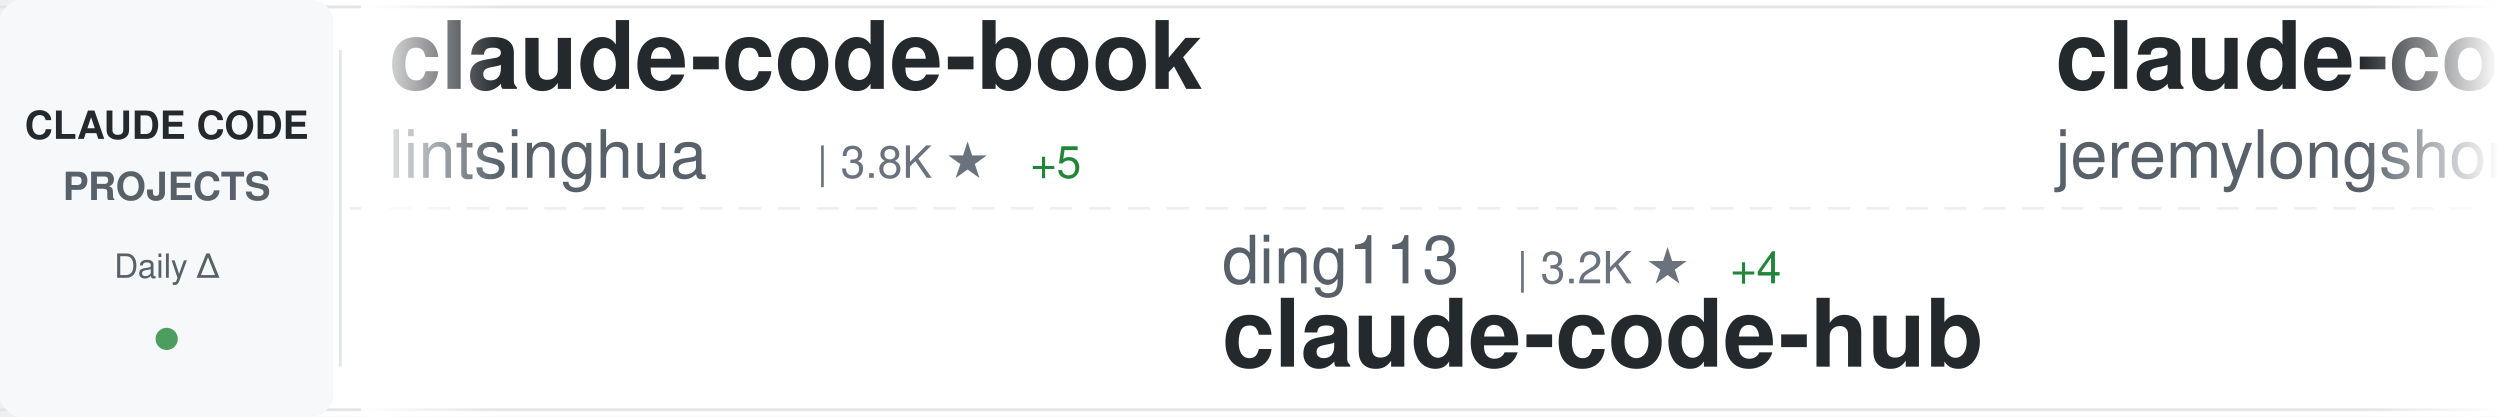
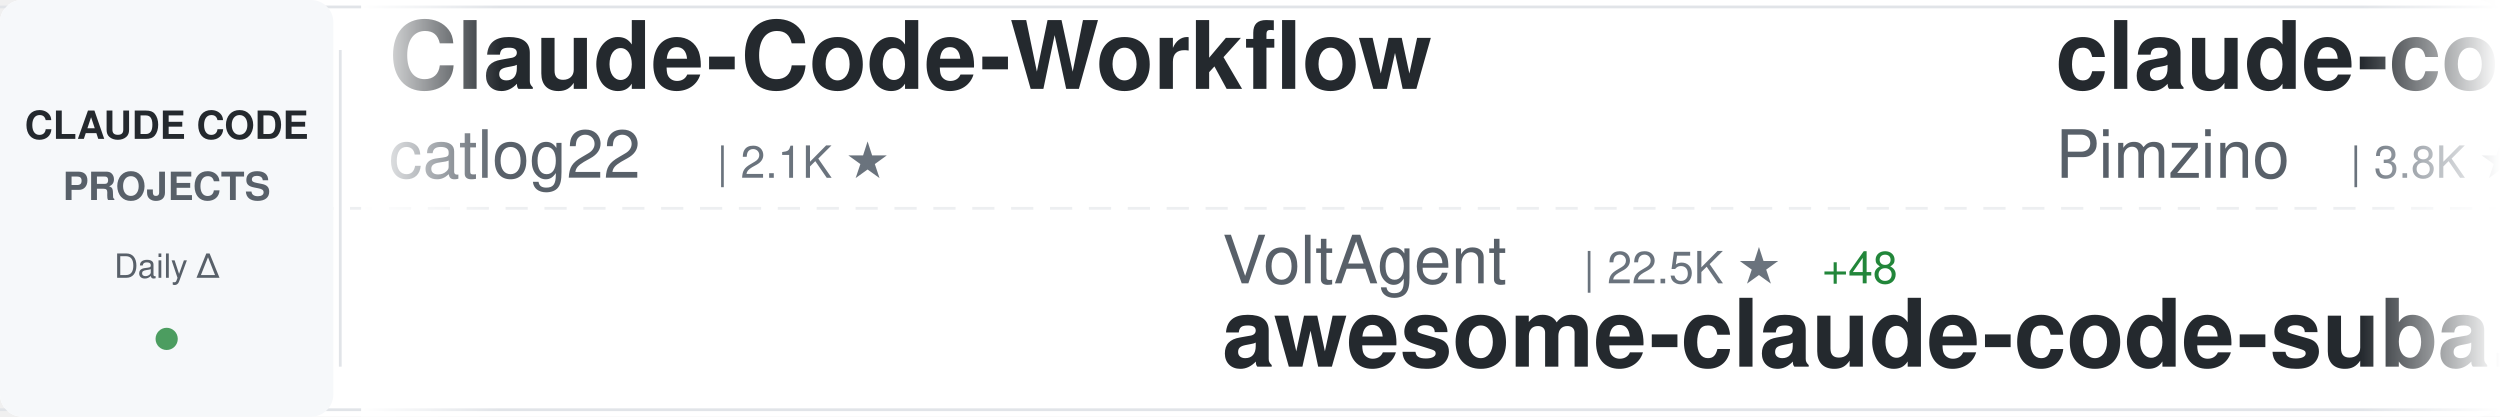
<svg xmlns="http://www.w3.org/2000/svg" width="900" height="150">
  <defs>
    <linearGradient id="awesomeLeftFade" x1="0%" y1="0%" x2="100%" y2="0%">
      <stop offset="0%" style="stop-color:#ffffff;stop-opacity:1" />
      <stop offset="100%" style="stop-color:#ffffff;stop-opacity:0" />
    </linearGradient>
    <linearGradient id="awesomeRightFade" x1="0%" y1="0%" x2="100%" y2="0%">
      <stop offset="0%" style="stop-color:#ffffff;stop-opacity:0" />
      <stop offset="100%" style="stop-color:#ffffff;stop-opacity:1" />
    </linearGradient>
  </defs>
  <rect width="900" height="150" fill="#ffffff" rx="8" />
  <rect x="0" y="2" width="900" height="1" fill="#e1e4e8" />
  <rect x="0" y="147" width="900" height="1" fill="#e1e4e8" />
  <line x1="0" y1="75" x2="900" y2="75" stroke="#e1e4e8" stroke-width="1" stroke-dasharray="8 6" opacity="0.6" />
  <rect x="0" y="0" width="120" height="150" fill="#f6f8fa" rx="8" />
  <text x="60" y="50" font-family="-apple-system, BlinkMacSystemFont, 'Segoe UI', Helvetica, Arial, sans-serif" font-size="14" font-weight="600" fill="#24292e" text-anchor="middle">CLAUDE CODE</text>
  <text x="60" y="72" font-family="-apple-system, BlinkMacSystemFont, 'Segoe UI', Helvetica, Arial, sans-serif" font-size="14" font-weight="600" fill="#586069" text-anchor="middle">PROJECTS</text>
  <text x="60" y="100" font-family="-apple-system, BlinkMacSystemFont, 'Segoe UI', Helvetica, Arial, sans-serif" font-size="12" font-weight="500" fill="#586069" text-anchor="middle">Daily Δ</text>
  <circle cx="60" cy="122" r="4" fill="#22863a" opacity="0.8" />
  <rect x="122" y="18" width="1" height="114" fill="#e1e4e8" />
  <clipPath id="awesomeTickerClip">
    <rect x="130" y="0" width="770" height="150" />
  </clipPath>
  <g clip-path="url(#awesomeTickerClip)">
    <g id="awesomeTickerItems">
      <animateTransform attributeName="transform" attributeType="XML" type="translate" from="0 0" to="-3000 0" dur="54s" repeatCount="indefinite" />
      <g transform="translate(0, 0)">
-         <text x="140" y="32" font-family="-apple-system, BlinkMacSystemFont, 'Segoe UI', Helvetica, Arial, sans-serif" font-size="34" font-weight="600" fill="#24292e">claude-code-book</text>
-         <text x="140" y="64" font-family="-apple-system, BlinkMacSystemFont, 'Segoe UI', Helvetica, Arial, sans-serif" font-size="24" font-weight="400" fill="#586069">lintsinghua</text>
-         <text x="294" y="64" font-family="-apple-system, BlinkMacSystemFont, 'Segoe UI', Helvetica, Arial, sans-serif" font-size="16" font-weight="500" fill="#6a737d">| 3.8K ★</text>
-         <text x="371" y="64" font-family="-apple-system, BlinkMacSystemFont, 'Segoe UI', Helvetica, Arial, sans-serif" font-size="16" font-weight="500" fill="#22863a"> +5</text>
+         <text x="140" y="32" font-family="-apple-system, BlinkMacSystemFont, 'Segoe UI', Helvetica, Arial, sans-serif" font-size="34" font-weight="600" fill="#24292e">Claude-Code-Workflow</text>
+         <text x="140" y="64" font-family="-apple-system, BlinkMacSystemFont, 'Segoe UI', Helvetica, Arial, sans-serif" font-size="24" font-weight="400" fill="#586069">catlog22</text>
+         <text x="258" y="64" font-family="-apple-system, BlinkMacSystemFont, 'Segoe UI', Helvetica, Arial, sans-serif" font-size="16" font-weight="500" fill="#6a737d">| 2.1K ★</text>
      </g>
      <g transform="translate(300, 0)">
-         <text x="140" y="102" font-family="-apple-system, BlinkMacSystemFont, 'Segoe UI', Helvetica, Arial, sans-serif" font-size="24" font-weight="400" fill="#586069">ding113</text>
-         <text x="246" y="102" font-family="-apple-system, BlinkMacSystemFont, 'Segoe UI', Helvetica, Arial, sans-serif" font-size="16" font-weight="500" fill="#6a737d">| 3.2K ★</text>
-         <text x="323" y="102" font-family="-apple-system, BlinkMacSystemFont, 'Segoe UI', Helvetica, Arial, sans-serif" font-size="16" font-weight="500" fill="#22863a"> +4</text>
-         <text x="140" y="132" font-family="-apple-system, BlinkMacSystemFont, 'Segoe UI', Helvetica, Arial, sans-serif" font-size="34" font-weight="600" fill="#24292e">claude-code-hub</text>
+         <text x="140" y="102" font-family="-apple-system, BlinkMacSystemFont, 'Segoe UI', Helvetica, Arial, sans-serif" font-size="24" font-weight="400" fill="#586069">VoltAgent</text>
+         <text x="270" y="102" font-family="-apple-system, BlinkMacSystemFont, 'Segoe UI', Helvetica, Arial, sans-serif" font-size="16" font-weight="500" fill="#6a737d">| 22.5K ★</text>
+         <text x="356" y="102" font-family="-apple-system, BlinkMacSystemFont, 'Segoe UI', Helvetica, Arial, sans-serif" font-size="16" font-weight="500" fill="#22863a"> +48</text>
+         <text x="140" y="132" font-family="-apple-system, BlinkMacSystemFont, 'Segoe UI', Helvetica, Arial, sans-serif" font-size="34" font-weight="600" fill="#24292e">awesome-claude-code-suba...</text>
      </g>
      <g transform="translate(600, 0)">
-         <text x="140" y="32" font-family="-apple-system, BlinkMacSystemFont, 'Segoe UI', Helvetica, Arial, sans-serif" font-size="34" font-weight="600" fill="#24292e">claude-code-plugins-plus...</text>
-         <text x="140" y="64" font-family="-apple-system, BlinkMacSystemFont, 'Segoe UI', Helvetica, Arial, sans-serif" font-size="24" font-weight="400" fill="#586069">jeremylongshore</text>
-         <text x="342" y="64" font-family="-apple-system, BlinkMacSystemFont, 'Segoe UI', Helvetica, Arial, sans-serif" font-size="16" font-weight="500" fill="#6a737d">| 2.4K ★</text>
-         <text x="419" y="64" font-family="-apple-system, BlinkMacSystemFont, 'Segoe UI', Helvetica, Arial, sans-serif" font-size="16" font-weight="500" fill="#22863a"> +3</text>
+         <text x="140" y="32" font-family="-apple-system, BlinkMacSystemFont, 'Segoe UI', Helvetica, Arial, sans-serif" font-size="34" font-weight="600" fill="#24292e">claude-code-spec-workflo...</text>
+         <text x="140" y="64" font-family="-apple-system, BlinkMacSystemFont, 'Segoe UI', Helvetica, Arial, sans-serif" font-size="24" font-weight="400" fill="#586069">Pimzino</text>
+         <text x="246" y="64" font-family="-apple-system, BlinkMacSystemFont, 'Segoe UI', Helvetica, Arial, sans-serif" font-size="16" font-weight="500" fill="#6a737d">| 3.8K ★</text>
+         <text x="323" y="64" font-family="-apple-system, BlinkMacSystemFont, 'Segoe UI', Helvetica, Arial, sans-serif" font-size="16" font-weight="500" fill="#22863a"> +2</text>
      </g>
      <g transform="translate(900, 0)">
-         <text x="140" y="102" font-family="-apple-system, BlinkMacSystemFont, 'Segoe UI', Helvetica, Arial, sans-serif" font-size="24" font-weight="400" fill="#586069">luyao618</text>
-         <text x="258" y="102" font-family="-apple-system, BlinkMacSystemFont, 'Segoe UI', Helvetica, Arial, sans-serif" font-size="16" font-weight="500" fill="#6a737d">| 1.6K ★</text>
-         <text x="335" y="102" font-family="-apple-system, BlinkMacSystemFont, 'Segoe UI', Helvetica, Arial, sans-serif" font-size="16" font-weight="500" fill="#22863a"> +2</text>
-         <text x="140" y="132" font-family="-apple-system, BlinkMacSystemFont, 'Segoe UI', Helvetica, Arial, sans-serif" font-size="34" font-weight="600" fill="#24292e">Claude-Code-Source-Study</text>
+         <text x="140" y="102" font-family="-apple-system, BlinkMacSystemFont, 'Segoe UI', Helvetica, Arial, sans-serif" font-size="24" font-weight="400" fill="#586069">guanshan</text>
+         <text x="258" y="102" font-family="-apple-system, BlinkMacSystemFont, 'Segoe UI', Helvetica, Arial, sans-serif" font-size="16" font-weight="500" fill="#6a737d">| 61 ★</text>
+         <text x="140" y="132" font-family="-apple-system, BlinkMacSystemFont, 'Segoe UI', Helvetica, Arial, sans-serif" font-size="34" font-weight="600" fill="#24292e">ClaudeCode</text>
      </g>
      <g transform="translate(1200, 0)">
-         <text x="140" y="32" font-family="-apple-system, BlinkMacSystemFont, 'Segoe UI', Helvetica, Arial, sans-serif" font-size="34" font-weight="600" fill="#24292e">ralph-claude-code</text>
-         <text x="140" y="64" font-family="-apple-system, BlinkMacSystemFont, 'Segoe UI', Helvetica, Arial, sans-serif" font-size="24" font-weight="400" fill="#586069">frankbria</text>
-         <text x="270" y="64" font-family="-apple-system, BlinkMacSystemFont, 'Segoe UI', Helvetica, Arial, sans-serif" font-size="16" font-weight="500" fill="#6a737d">| 9.5K ★</text>
-         <text x="347" y="64" font-family="-apple-system, BlinkMacSystemFont, 'Segoe UI', Helvetica, Arial, sans-serif" font-size="16" font-weight="500" fill="#22863a"> +3</text>
+         <text x="140" y="32" font-family="-apple-system, BlinkMacSystemFont, 'Segoe UI', Helvetica, Arial, sans-serif" font-size="34" font-weight="600" fill="#24292e">claude-code-workflows</text>
+         <text x="140" y="64" font-family="-apple-system, BlinkMacSystemFont, 'Segoe UI', Helvetica, Arial, sans-serif" font-size="24" font-weight="400" fill="#586069">OneRedOak</text>
+         <text x="270" y="64" font-family="-apple-system, BlinkMacSystemFont, 'Segoe UI', Helvetica, Arial, sans-serif" font-size="16" font-weight="500" fill="#6a737d">| 3.8K ★</text>
+         <text x="347" y="64" font-family="-apple-system, BlinkMacSystemFont, 'Segoe UI', Helvetica, Arial, sans-serif" font-size="16" font-weight="500" fill="#22863a"> +2</text>
      </g>
      <g transform="translate(1500, 0)">
-         <text x="140" y="102" font-family="-apple-system, BlinkMacSystemFont, 'Segoe UI', Helvetica, Arial, sans-serif" font-size="24" font-weight="400" fill="#586069">kodu-ai</text>
-         <text x="246" y="102" font-family="-apple-system, BlinkMacSystemFont, 'Segoe UI', Helvetica, Arial, sans-serif" font-size="16" font-weight="500" fill="#6a737d">| 5.3K ★</text>
-         <text x="323" y="102" font-family="-apple-system, BlinkMacSystemFont, 'Segoe UI', Helvetica, Arial, sans-serif" font-size="16" font-weight="500" fill="#22863a"> +2</text>
-         <text x="140" y="132" font-family="-apple-system, BlinkMacSystemFont, 'Segoe UI', Helvetica, Arial, sans-serif" font-size="34" font-weight="600" fill="#24292e">claude-coder</text>
+         <text x="140" y="102" font-family="-apple-system, BlinkMacSystemFont, 'Segoe UI', Helvetica, Arial, sans-serif" font-size="24" font-weight="400" fill="#586069">JrCx7scC</text>
+         <text x="258" y="102" font-family="-apple-system, BlinkMacSystemFont, 'Segoe UI', Helvetica, Arial, sans-serif" font-size="16" font-weight="500" fill="#6a737d">| 371 ★</text>
+         <text x="140" y="132" font-family="-apple-system, BlinkMacSystemFont, 'Segoe UI', Helvetica, Arial, sans-serif" font-size="34" font-weight="600" fill="#24292e">claude-code-source</text>
      </g>
      <g transform="translate(1800, 0)">
-         <text x="140" y="32" font-family="-apple-system, BlinkMacSystemFont, 'Segoe UI', Helvetica, Arial, sans-serif" font-size="34" font-weight="600" fill="#24292e">claude-code-harness</text>
-         <text x="140" y="64" font-family="-apple-system, BlinkMacSystemFont, 'Segoe UI', Helvetica, Arial, sans-serif" font-size="24" font-weight="400" fill="#586069">Chachamaru127</text>
-         <text x="318" y="64" font-family="-apple-system, BlinkMacSystemFont, 'Segoe UI', Helvetica, Arial, sans-serif" font-size="16" font-weight="500" fill="#6a737d">| 2.9K ★</text>
-         <text x="395" y="64" font-family="-apple-system, BlinkMacSystemFont, 'Segoe UI', Helvetica, Arial, sans-serif" font-size="16" font-weight="500" fill="#22863a"> +11</text>
+         <text x="140" y="32" font-family="-apple-system, BlinkMacSystemFont, 'Segoe UI', Helvetica, Arial, sans-serif" font-size="34" font-weight="600" fill="#24292e">claude-code-from-source</text>
+         <text x="140" y="64" font-family="-apple-system, BlinkMacSystemFont, 'Segoe UI', Helvetica, Arial, sans-serif" font-size="24" font-weight="400" fill="#586069">alejandrobalderas</text>
+         <text x="366" y="64" font-family="-apple-system, BlinkMacSystemFont, 'Segoe UI', Helvetica, Arial, sans-serif" font-size="16" font-weight="500" fill="#6a737d">| 2.3K ★</text>
+         <text x="443" y="64" font-family="-apple-system, BlinkMacSystemFont, 'Segoe UI', Helvetica, Arial, sans-serif" font-size="16" font-weight="500" fill="#22863a"> +4</text>
      </g>
      <g transform="translate(2100, 0)">
-         <text x="140" y="102" font-family="-apple-system, BlinkMacSystemFont, 'Segoe UI', Helvetica, Arial, sans-serif" font-size="24" font-weight="400" fill="#586069">SeemSeam</text>
-         <text x="258" y="102" font-family="-apple-system, BlinkMacSystemFont, 'Segoe UI', Helvetica, Arial, sans-serif" font-size="16" font-weight="500" fill="#6a737d">| 3.1K ★</text>
-         <text x="335" y="102" font-family="-apple-system, BlinkMacSystemFont, 'Segoe UI', Helvetica, Arial, sans-serif" font-size="16" font-weight="500" fill="#22863a"> +7</text>
-         <text x="140" y="132" font-family="-apple-system, BlinkMacSystemFont, 'Segoe UI', Helvetica, Arial, sans-serif" font-size="34" font-weight="600" fill="#24292e">claude_codex_bridge</text>
+         <text x="140" y="102" font-family="-apple-system, BlinkMacSystemFont, 'Segoe UI', Helvetica, Arial, sans-serif" font-size="24" font-weight="400" fill="#586069">pengchengneo</text>
+         <text x="306" y="102" font-family="-apple-system, BlinkMacSystemFont, 'Segoe UI', Helvetica, Arial, sans-serif" font-size="16" font-weight="500" fill="#6a737d">| 1.6K ★</text>
+         <text x="383" y="102" font-family="-apple-system, BlinkMacSystemFont, 'Segoe UI', Helvetica, Arial, sans-serif" font-size="16" font-weight="500" fill="#22863a"> +2</text>
+         <text x="140" y="132" font-family="-apple-system, BlinkMacSystemFont, 'Segoe UI', Helvetica, Arial, sans-serif" font-size="34" font-weight="600" fill="#24292e">Claude-Code</text>
      </g>
      <g transform="translate(2400, 0)">
-         <text x="140" y="32" font-family="-apple-system, BlinkMacSystemFont, 'Segoe UI', Helvetica, Arial, sans-serif" font-size="34" font-weight="600" fill="#24292e">my-claude-code-setup</text>
-         <text x="140" y="64" font-family="-apple-system, BlinkMacSystemFont, 'Segoe UI', Helvetica, Arial, sans-serif" font-size="24" font-weight="400" fill="#586069">centminmod</text>
-         <text x="282" y="64" font-family="-apple-system, BlinkMacSystemFont, 'Segoe UI', Helvetica, Arial, sans-serif" font-size="16" font-weight="500" fill="#6a737d">| 2.4K ★</text>
-         <text x="359" y="64" font-family="-apple-system, BlinkMacSystemFont, 'Segoe UI', Helvetica, Arial, sans-serif" font-size="16" font-weight="500" fill="#22863a"> +3</text>
+         <text x="140" y="32" font-family="-apple-system, BlinkMacSystemFont, 'Segoe UI', Helvetica, Arial, sans-serif" font-size="34" font-weight="600" fill="#24292e">claude-code-source-code-...</text>
+         <text x="140" y="64" font-family="-apple-system, BlinkMacSystemFont, 'Segoe UI', Helvetica, Arial, sans-serif" font-size="24" font-weight="400" fill="#586069">ghuntley</text>
+         <text x="258" y="64" font-family="-apple-system, BlinkMacSystemFont, 'Segoe UI', Helvetica, Arial, sans-serif" font-size="16" font-weight="500" fill="#6a737d">| 986 ★</text>
      </g>
      <g transform="translate(2700, 0)">
-         <text x="140" y="102" font-family="-apple-system, BlinkMacSystemFont, 'Segoe UI', Helvetica, Arial, sans-serif" font-size="24" font-weight="400" fill="#586069">Windy3f3f3f3f</text>
-         <text x="318" y="102" font-family="-apple-system, BlinkMacSystemFont, 'Segoe UI', Helvetica, Arial, sans-serif" font-size="16" font-weight="500" fill="#6a737d">| 1.5K ★</text>
-         <text x="140" y="132" font-family="-apple-system, BlinkMacSystemFont, 'Segoe UI', Helvetica, Arial, sans-serif" font-size="34" font-weight="600" fill="#24292e">claude-code-from-scratch</text>
+         <text x="140" y="102" font-family="-apple-system, BlinkMacSystemFont, 'Segoe UI', Helvetica, Arial, sans-serif" font-size="24" font-weight="400" fill="#586069">777genius</text>
+         <text x="270" y="102" font-family="-apple-system, BlinkMacSystemFont, 'Segoe UI', Helvetica, Arial, sans-serif" font-size="16" font-weight="500" fill="#6a737d">| 916 ★</text>
+         <text x="338" y="102" font-family="-apple-system, BlinkMacSystemFont, 'Segoe UI', Helvetica, Arial, sans-serif" font-size="16" font-weight="500" fill="#22863a"> +1</text>
+         <text x="140" y="132" font-family="-apple-system, BlinkMacSystemFont, 'Segoe UI', Helvetica, Arial, sans-serif" font-size="34" font-weight="600" fill="#24292e">claude-code-source-code</text>
      </g>
      <g transform="translate(3000, 0)">
-         <text x="140" y="32" font-family="-apple-system, BlinkMacSystemFont, 'Segoe UI', Helvetica, Arial, sans-serif" font-size="34" font-weight="600" fill="#24292e">claude-code-book</text>
-         <text x="140" y="64" font-family="-apple-system, BlinkMacSystemFont, 'Segoe UI', Helvetica, Arial, sans-serif" font-size="24" font-weight="400" fill="#586069">lintsinghua</text>
-         <text x="294" y="64" font-family="-apple-system, BlinkMacSystemFont, 'Segoe UI', Helvetica, Arial, sans-serif" font-size="16" font-weight="500" fill="#6a737d">| 3.8K ★</text>
-         <text x="371" y="64" font-family="-apple-system, BlinkMacSystemFont, 'Segoe UI', Helvetica, Arial, sans-serif" font-size="16" font-weight="500" fill="#22863a"> +5</text>
+         <text x="140" y="32" font-family="-apple-system, BlinkMacSystemFont, 'Segoe UI', Helvetica, Arial, sans-serif" font-size="34" font-weight="600" fill="#24292e">Claude-Code-Workflow</text>
+         <text x="140" y="64" font-family="-apple-system, BlinkMacSystemFont, 'Segoe UI', Helvetica, Arial, sans-serif" font-size="24" font-weight="400" fill="#586069">catlog22</text>
+         <text x="258" y="64" font-family="-apple-system, BlinkMacSystemFont, 'Segoe UI', Helvetica, Arial, sans-serif" font-size="16" font-weight="500" fill="#6a737d">| 2.1K ★</text>
      </g>
      <g transform="translate(3300, 0)">
-         <text x="140" y="102" font-family="-apple-system, BlinkMacSystemFont, 'Segoe UI', Helvetica, Arial, sans-serif" font-size="24" font-weight="400" fill="#586069">ding113</text>
-         <text x="246" y="102" font-family="-apple-system, BlinkMacSystemFont, 'Segoe UI', Helvetica, Arial, sans-serif" font-size="16" font-weight="500" fill="#6a737d">| 3.2K ★</text>
-         <text x="323" y="102" font-family="-apple-system, BlinkMacSystemFont, 'Segoe UI', Helvetica, Arial, sans-serif" font-size="16" font-weight="500" fill="#22863a"> +4</text>
-         <text x="140" y="132" font-family="-apple-system, BlinkMacSystemFont, 'Segoe UI', Helvetica, Arial, sans-serif" font-size="34" font-weight="600" fill="#24292e">claude-code-hub</text>
+         <text x="140" y="102" font-family="-apple-system, BlinkMacSystemFont, 'Segoe UI', Helvetica, Arial, sans-serif" font-size="24" font-weight="400" fill="#586069">VoltAgent</text>
+         <text x="270" y="102" font-family="-apple-system, BlinkMacSystemFont, 'Segoe UI', Helvetica, Arial, sans-serif" font-size="16" font-weight="500" fill="#6a737d">| 22.5K ★</text>
+         <text x="356" y="102" font-family="-apple-system, BlinkMacSystemFont, 'Segoe UI', Helvetica, Arial, sans-serif" font-size="16" font-weight="500" fill="#22863a"> +48</text>
+         <text x="140" y="132" font-family="-apple-system, BlinkMacSystemFont, 'Segoe UI', Helvetica, Arial, sans-serif" font-size="34" font-weight="600" fill="#24292e">awesome-claude-code-suba...</text>
      </g>
      <g transform="translate(3600, 0)">
-         <text x="140" y="32" font-family="-apple-system, BlinkMacSystemFont, 'Segoe UI', Helvetica, Arial, sans-serif" font-size="34" font-weight="600" fill="#24292e">claude-code-plugins-plus...</text>
-         <text x="140" y="64" font-family="-apple-system, BlinkMacSystemFont, 'Segoe UI', Helvetica, Arial, sans-serif" font-size="24" font-weight="400" fill="#586069">jeremylongshore</text>
-         <text x="342" y="64" font-family="-apple-system, BlinkMacSystemFont, 'Segoe UI', Helvetica, Arial, sans-serif" font-size="16" font-weight="500" fill="#6a737d">| 2.4K ★</text>
-         <text x="419" y="64" font-family="-apple-system, BlinkMacSystemFont, 'Segoe UI', Helvetica, Arial, sans-serif" font-size="16" font-weight="500" fill="#22863a"> +3</text>
+         <text x="140" y="32" font-family="-apple-system, BlinkMacSystemFont, 'Segoe UI', Helvetica, Arial, sans-serif" font-size="34" font-weight="600" fill="#24292e">claude-code-spec-workflo...</text>
+         <text x="140" y="64" font-family="-apple-system, BlinkMacSystemFont, 'Segoe UI', Helvetica, Arial, sans-serif" font-size="24" font-weight="400" fill="#586069">Pimzino</text>
+         <text x="246" y="64" font-family="-apple-system, BlinkMacSystemFont, 'Segoe UI', Helvetica, Arial, sans-serif" font-size="16" font-weight="500" fill="#6a737d">| 3.8K ★</text>
+         <text x="323" y="64" font-family="-apple-system, BlinkMacSystemFont, 'Segoe UI', Helvetica, Arial, sans-serif" font-size="16" font-weight="500" fill="#22863a"> +2</text>
      </g>
      <g transform="translate(3900, 0)">
-         <text x="140" y="102" font-family="-apple-system, BlinkMacSystemFont, 'Segoe UI', Helvetica, Arial, sans-serif" font-size="24" font-weight="400" fill="#586069">luyao618</text>
-         <text x="258" y="102" font-family="-apple-system, BlinkMacSystemFont, 'Segoe UI', Helvetica, Arial, sans-serif" font-size="16" font-weight="500" fill="#6a737d">| 1.6K ★</text>
-         <text x="335" y="102" font-family="-apple-system, BlinkMacSystemFont, 'Segoe UI', Helvetica, Arial, sans-serif" font-size="16" font-weight="500" fill="#22863a"> +2</text>
-         <text x="140" y="132" font-family="-apple-system, BlinkMacSystemFont, 'Segoe UI', Helvetica, Arial, sans-serif" font-size="34" font-weight="600" fill="#24292e">Claude-Code-Source-Study</text>
+         <text x="140" y="102" font-family="-apple-system, BlinkMacSystemFont, 'Segoe UI', Helvetica, Arial, sans-serif" font-size="24" font-weight="400" fill="#586069">guanshan</text>
+         <text x="258" y="102" font-family="-apple-system, BlinkMacSystemFont, 'Segoe UI', Helvetica, Arial, sans-serif" font-size="16" font-weight="500" fill="#6a737d">| 61 ★</text>
+         <text x="140" y="132" font-family="-apple-system, BlinkMacSystemFont, 'Segoe UI', Helvetica, Arial, sans-serif" font-size="34" font-weight="600" fill="#24292e">ClaudeCode</text>
      </g>
    </g>
  </g>
  <rect x="130" y="0" width="50" height="150" fill="url(#awesomeLeftFade)" />
  <rect x="850" y="0" width="50" height="150" fill="url(#awesomeRightFade)" />
</svg>
